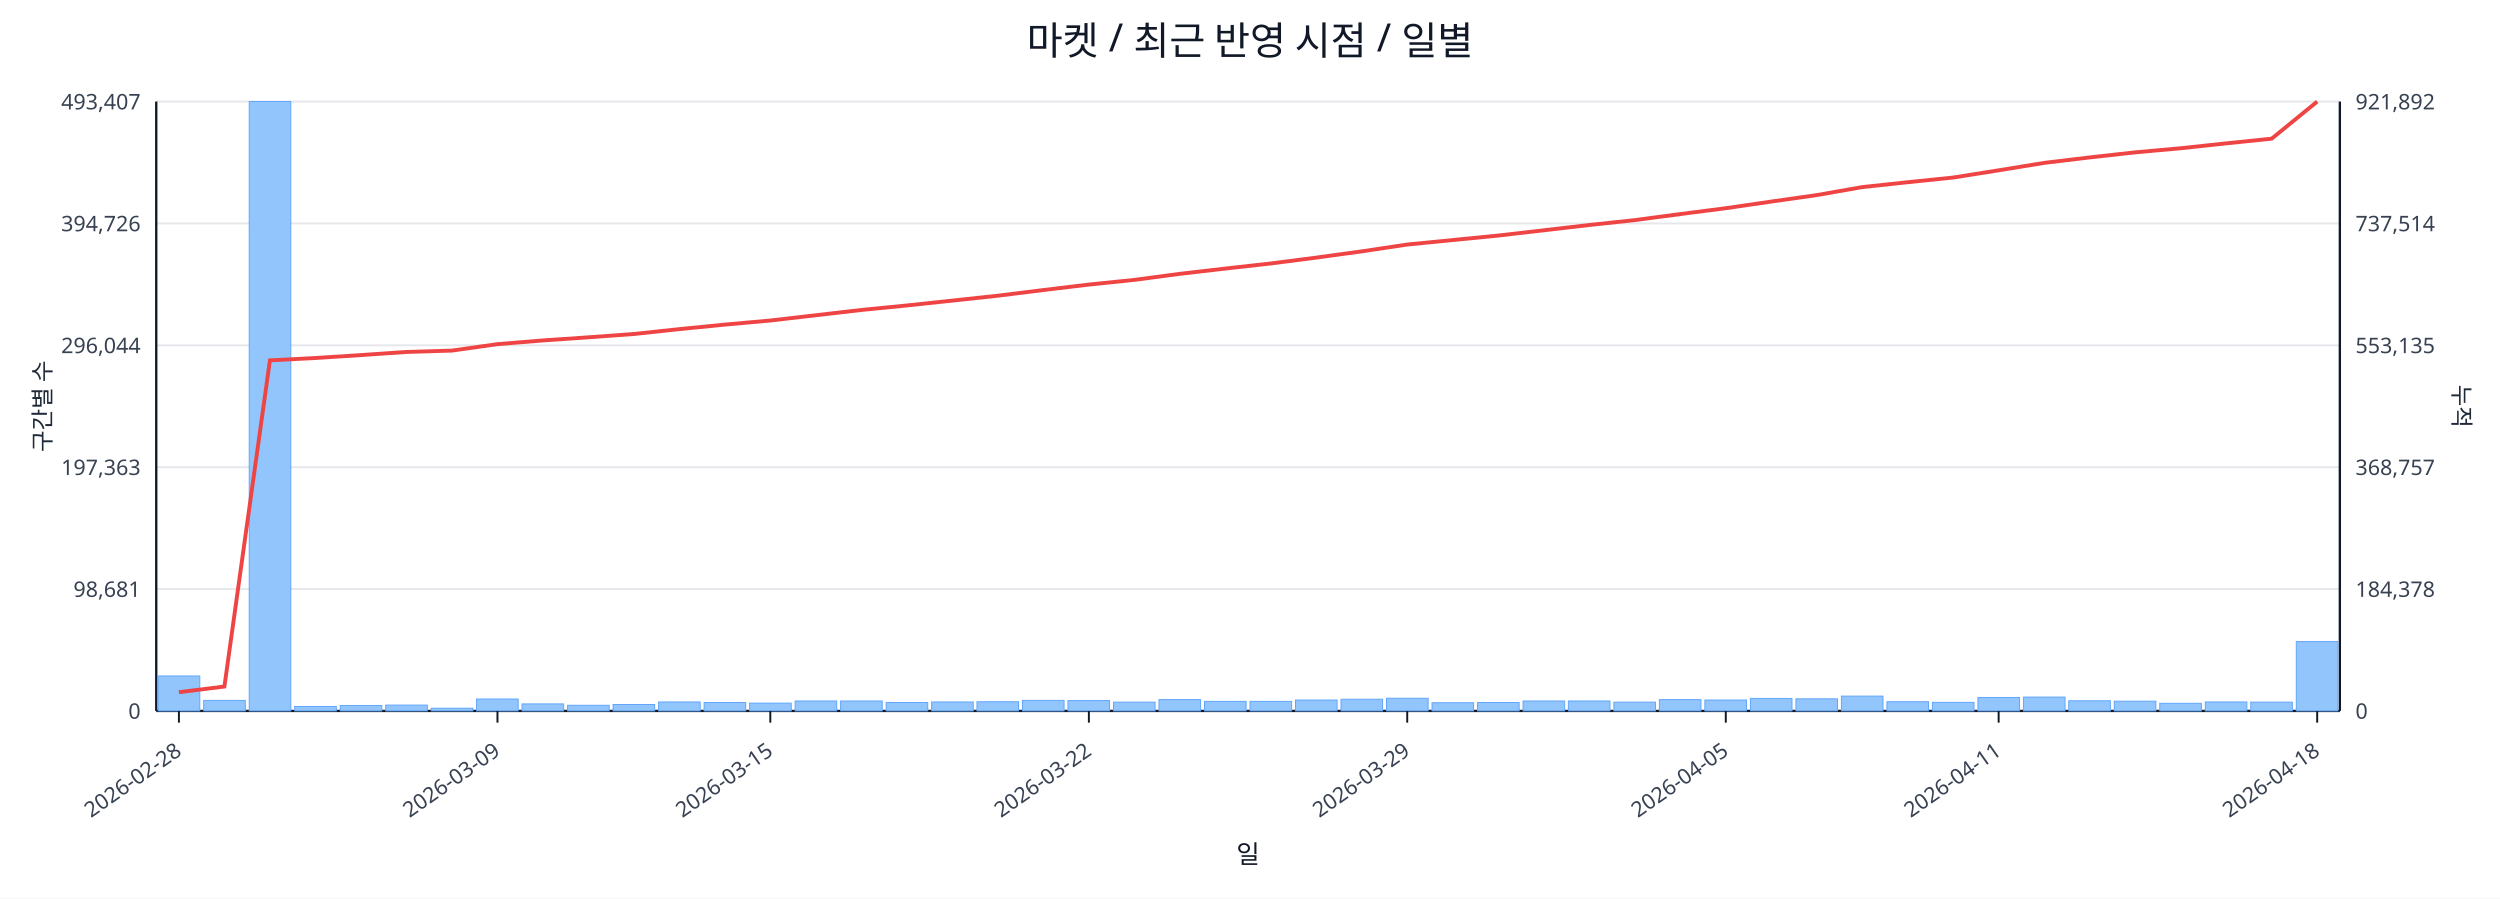
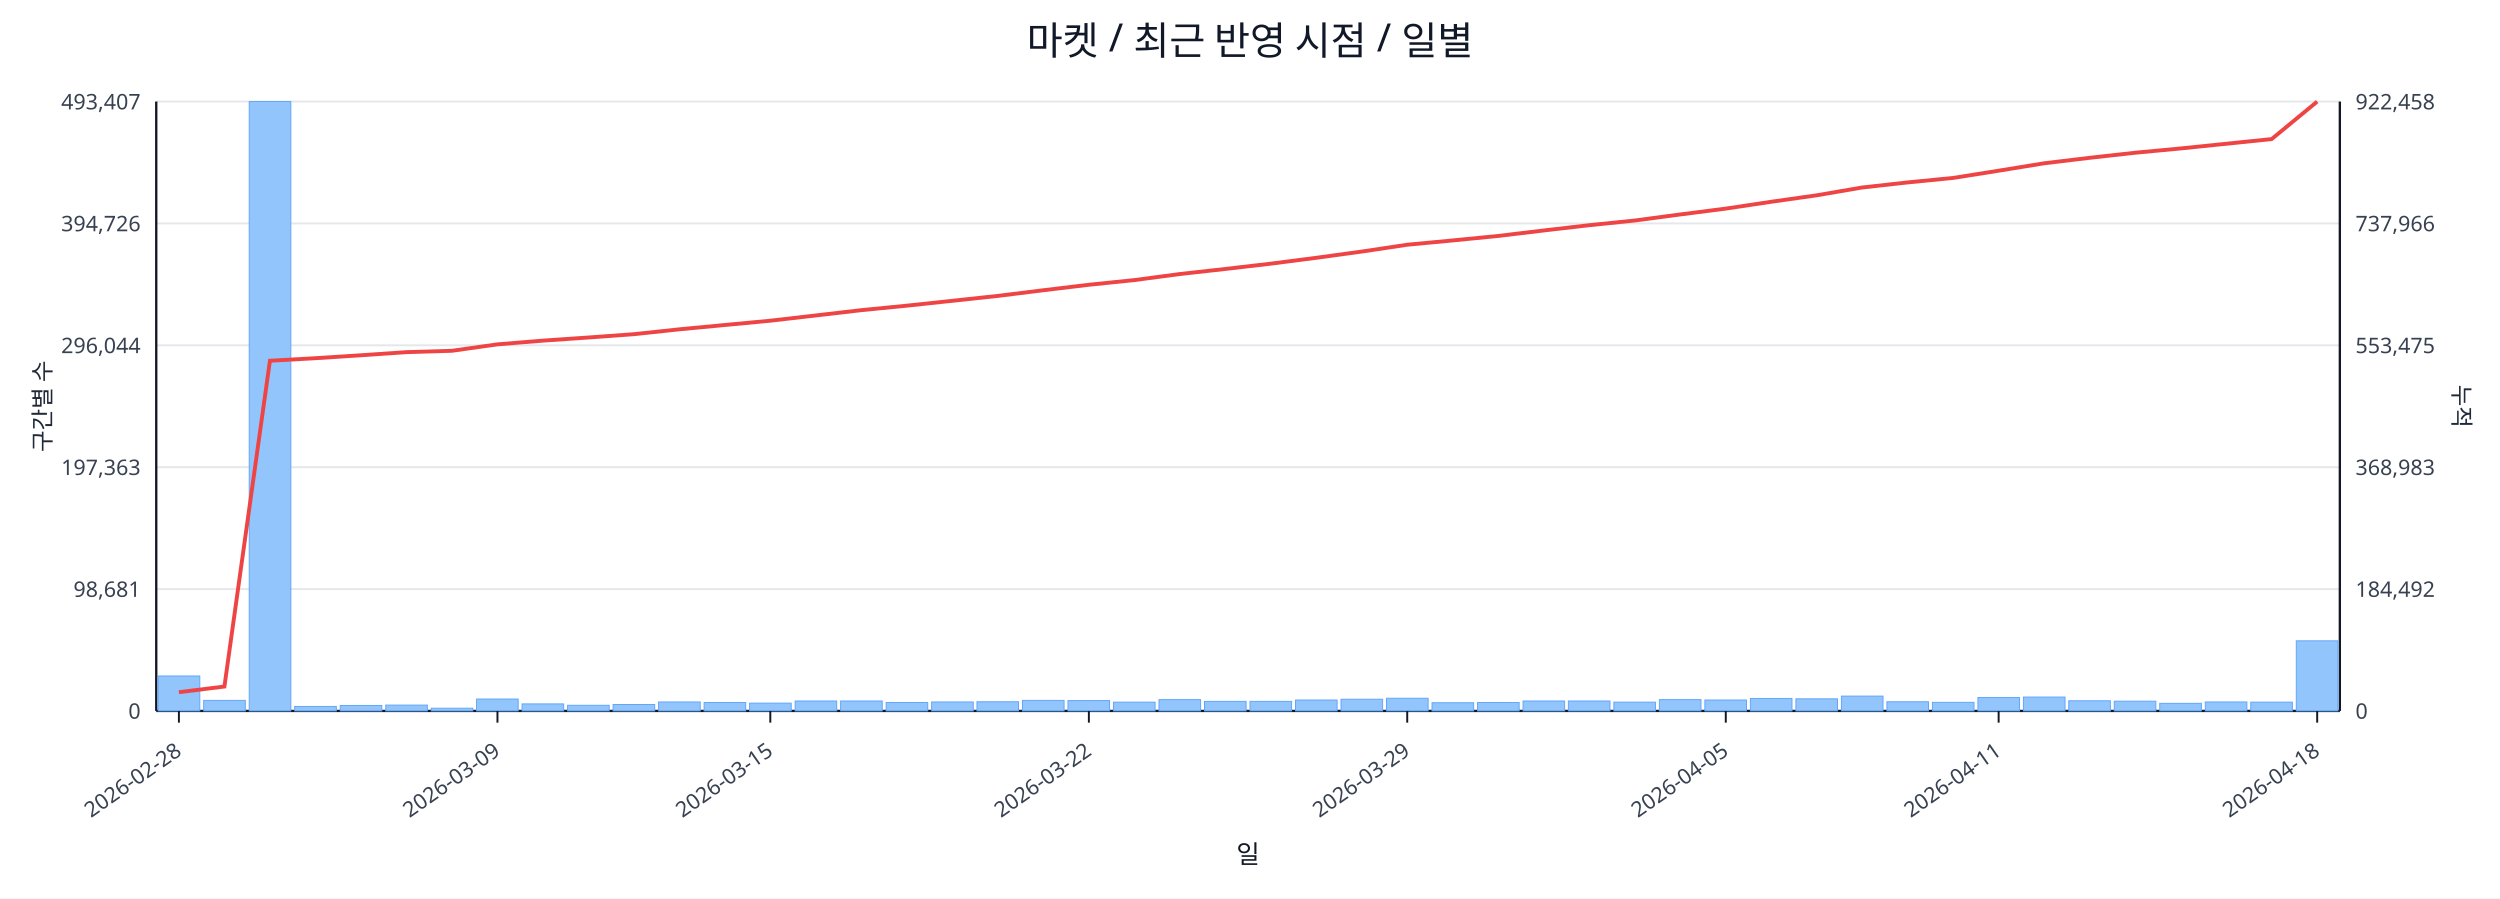
<svg xmlns="http://www.w3.org/2000/svg" width="1280" height="460" viewBox="0 0 1280 460">
  <rect x="0" y="0" width="100%" height="100%" fill="#ffffff" />
  <text x="640.0" y="28" font-size="20" text-anchor="middle" font-family="sans-serif" fill="#111827">마켓 / 최근 반영 시점 / 일별</text>
  <line x1="80.0" y1="52.0" x2="1198.0" y2="52.0" stroke="#e5e7eb" stroke-width="1" />
  <text x="72.0" y="56.0" font-size="11" text-anchor="end" font-family="sans-serif" fill="#374151">493,407</text>
-   <text x="1206.0" y="56.0" font-size="11" text-anchor="start" font-family="sans-serif" fill="#374151">921,892</text>
+   <text x="1206.0" y="56.0" font-size="11" text-anchor="start" font-family="sans-serif" fill="#374151">922,458</text>
  <line x1="80.0" y1="114.4" x2="1198.0" y2="114.4" stroke="#e5e7eb" stroke-width="1" />
  <text x="72.0" y="118.4" font-size="11" text-anchor="end" font-family="sans-serif" fill="#374151">394,726</text>
-   <text x="1206.0" y="118.4" font-size="11" text-anchor="start" font-family="sans-serif" fill="#374151">737,514</text>
+   <text x="1206.0" y="118.4" font-size="11" text-anchor="start" font-family="sans-serif" fill="#374151">737,966</text>
  <line x1="80.0" y1="176.8" x2="1198.0" y2="176.8" stroke="#e5e7eb" stroke-width="1" />
  <text x="72.0" y="180.8" font-size="11" text-anchor="end" font-family="sans-serif" fill="#374151">296,044</text>
-   <text x="1206.0" y="180.8" font-size="11" text-anchor="start" font-family="sans-serif" fill="#374151">553,135</text>
+   <text x="1206.0" y="180.8" font-size="11" text-anchor="start" font-family="sans-serif" fill="#374151">553,475</text>
  <line x1="80.0" y1="239.2" x2="1198.0" y2="239.2" stroke="#e5e7eb" stroke-width="1" />
  <text x="72.0" y="243.2" font-size="11" text-anchor="end" font-family="sans-serif" fill="#374151">197,363</text>
-   <text x="1206.0" y="243.2" font-size="11" text-anchor="start" font-family="sans-serif" fill="#374151">368,757</text>
+   <text x="1206.0" y="243.2" font-size="11" text-anchor="start" font-family="sans-serif" fill="#374151">368,983</text>
  <line x1="80.0" y1="301.6" x2="1198.0" y2="301.6" stroke="#e5e7eb" stroke-width="1" />
  <text x="72.0" y="305.6" font-size="11" text-anchor="end" font-family="sans-serif" fill="#374151">98,681</text>
-   <text x="1206.0" y="305.6" font-size="11" text-anchor="start" font-family="sans-serif" fill="#374151">184,378</text>
+   <text x="1206.0" y="305.6" font-size="11" text-anchor="start" font-family="sans-serif" fill="#374151">184,492</text>
  <line x1="80.0" y1="364.0" x2="1198.0" y2="364.0" stroke="#e5e7eb" stroke-width="1" />
  <text x="72.0" y="368.0" font-size="11" text-anchor="end" font-family="sans-serif" fill="#374151">0</text>
  <text x="1206.0" y="368.0" font-size="11" text-anchor="start" font-family="sans-serif" fill="#374151">0</text>
  <line x1="80.0" y1="364.0" x2="1198.0" y2="364.0" stroke="#111827" stroke-width="1.2" />
  <line x1="80.0" y1="52.0" x2="80.0" y2="364.0" stroke="#111827" stroke-width="1.2" />
  <line x1="1198.0" y1="52.0" x2="1198.0" y2="364.0" stroke="#111827" stroke-width="1.2" />
  <rect x="81.0" y="346.1" width="21.3" height="17.9" fill="#93c5fd" stroke="#60a5fa" stroke-width="0.5" />
  <rect x="104.3" y="358.6" width="21.3" height="5.4" fill="#93c5fd" stroke="#60a5fa" stroke-width="0.5" />
  <rect x="127.6" y="52.0" width="21.3" height="312.0" fill="#93c5fd" stroke="#60a5fa" stroke-width="0.5" />
  <rect x="150.9" y="361.7" width="21.3" height="2.3" fill="#93c5fd" stroke="#60a5fa" stroke-width="0.5" />
  <rect x="174.2" y="361.2" width="21.3" height="2.8" fill="#93c5fd" stroke="#60a5fa" stroke-width="0.5" />
  <rect x="197.5" y="361.0" width="21.3" height="3.0" fill="#93c5fd" stroke="#60a5fa" stroke-width="0.5" />
  <rect x="220.8" y="362.6" width="21.3" height="1.4" fill="#93c5fd" stroke="#60a5fa" stroke-width="0.5" />
  <rect x="244.0" y="357.9" width="21.3" height="6.1" fill="#93c5fd" stroke="#60a5fa" stroke-width="0.5" />
  <rect x="267.3" y="360.4" width="21.3" height="3.6" fill="#93c5fd" stroke="#60a5fa" stroke-width="0.5" />
  <rect x="290.6" y="361.1" width="21.3" height="2.9" fill="#93c5fd" stroke="#60a5fa" stroke-width="0.5" />
  <rect x="313.9" y="360.7" width="21.3" height="3.3" fill="#93c5fd" stroke="#60a5fa" stroke-width="0.5" />
  <rect x="337.2" y="359.4" width="21.3" height="4.6" fill="#93c5fd" stroke="#60a5fa" stroke-width="0.5" />
  <rect x="360.5" y="359.7" width="21.3" height="4.3" fill="#93c5fd" stroke="#60a5fa" stroke-width="0.5" />
  <rect x="383.8" y="360.0" width="21.3" height="4.0" fill="#93c5fd" stroke="#60a5fa" stroke-width="0.5" />
  <rect x="407.1" y="358.9" width="21.3" height="5.1" fill="#93c5fd" stroke="#60a5fa" stroke-width="0.5" />
  <rect x="430.4" y="358.9" width="21.3" height="5.1" fill="#93c5fd" stroke="#60a5fa" stroke-width="0.5" />
  <rect x="453.7" y="359.7" width="21.3" height="4.3" fill="#93c5fd" stroke="#60a5fa" stroke-width="0.5" />
  <rect x="477.0" y="359.4" width="21.3" height="4.6" fill="#93c5fd" stroke="#60a5fa" stroke-width="0.5" />
  <rect x="500.2" y="359.3" width="21.3" height="4.7" fill="#93c5fd" stroke="#60a5fa" stroke-width="0.5" />
  <rect x="523.5" y="358.6" width="21.3" height="5.4" fill="#93c5fd" stroke="#60a5fa" stroke-width="0.5" />
  <rect x="546.8" y="358.7" width="21.3" height="5.3" fill="#93c5fd" stroke="#60a5fa" stroke-width="0.5" />
  <rect x="570.1" y="359.5" width="21.3" height="4.5" fill="#93c5fd" stroke="#60a5fa" stroke-width="0.5" />
  <rect x="593.4" y="358.2" width="21.3" height="5.8" fill="#93c5fd" stroke="#60a5fa" stroke-width="0.5" />
  <rect x="616.7" y="359.1" width="21.3" height="4.9" fill="#93c5fd" stroke="#60a5fa" stroke-width="0.5" />
  <rect x="640.0" y="359.1" width="21.3" height="4.9" fill="#93c5fd" stroke="#60a5fa" stroke-width="0.5" />
  <rect x="663.3" y="358.4" width="21.3" height="5.6" fill="#93c5fd" stroke="#60a5fa" stroke-width="0.5" />
  <rect x="686.6" y="358.0" width="21.3" height="6.0" fill="#93c5fd" stroke="#60a5fa" stroke-width="0.5" />
  <rect x="709.9" y="357.5" width="21.3" height="6.5" fill="#93c5fd" stroke="#60a5fa" stroke-width="0.5" />
  <rect x="733.2" y="359.8" width="21.3" height="4.2" fill="#93c5fd" stroke="#60a5fa" stroke-width="0.5" />
  <rect x="756.5" y="359.7" width="21.3" height="4.3" fill="#93c5fd" stroke="#60a5fa" stroke-width="0.5" />
  <rect x="779.8" y="358.9" width="21.3" height="5.1" fill="#93c5fd" stroke="#60a5fa" stroke-width="0.5" />
  <rect x="803.0" y="358.9" width="21.3" height="5.1" fill="#93c5fd" stroke="#60a5fa" stroke-width="0.5" />
  <rect x="826.3" y="359.5" width="21.3" height="4.5" fill="#93c5fd" stroke="#60a5fa" stroke-width="0.5" />
  <rect x="849.6" y="358.2" width="21.3" height="5.8" fill="#93c5fd" stroke="#60a5fa" stroke-width="0.5" />
  <rect x="872.9" y="358.4" width="21.3" height="5.6" fill="#93c5fd" stroke="#60a5fa" stroke-width="0.5" />
  <rect x="896.2" y="357.6" width="21.3" height="6.4" fill="#93c5fd" stroke="#60a5fa" stroke-width="0.5" />
  <rect x="919.5" y="357.8" width="21.3" height="6.2" fill="#93c5fd" stroke="#60a5fa" stroke-width="0.5" />
  <rect x="942.8" y="356.4" width="21.3" height="7.6" fill="#93c5fd" stroke="#60a5fa" stroke-width="0.5" />
  <rect x="966.1" y="359.3" width="21.3" height="4.7" fill="#93c5fd" stroke="#60a5fa" stroke-width="0.5" />
  <rect x="989.4" y="359.6" width="21.3" height="4.4" fill="#93c5fd" stroke="#60a5fa" stroke-width="0.5" />
  <rect x="1012.7" y="357.1" width="21.3" height="6.9" fill="#93c5fd" stroke="#60a5fa" stroke-width="0.5" />
  <rect x="1036.0" y="356.9" width="21.3" height="7.1" fill="#93c5fd" stroke="#60a5fa" stroke-width="0.5" />
  <rect x="1059.2" y="358.8" width="21.3" height="5.2" fill="#93c5fd" stroke="#60a5fa" stroke-width="0.5" />
  <rect x="1082.5" y="359.0" width="21.3" height="5.0" fill="#93c5fd" stroke="#60a5fa" stroke-width="0.5" />
  <rect x="1105.8" y="360.1" width="21.3" height="3.9" fill="#93c5fd" stroke="#60a5fa" stroke-width="0.5" />
  <rect x="1129.1" y="359.4" width="21.3" height="4.6" fill="#93c5fd" stroke="#60a5fa" stroke-width="0.5" />
  <rect x="1152.4" y="359.5" width="21.3" height="4.5" fill="#93c5fd" stroke="#60a5fa" stroke-width="0.5" />
-   <rect x="1175.7" y="328.5" width="21.3" height="35.5" fill="#93c5fd" stroke="#60a5fa" stroke-width="0.5" />
-   <polyline fill="none" stroke="#ef4444" stroke-width="2" points="91.6,354.4 114.9,351.5 138.2,184.5 161.5,183.3 184.8,181.8 208.1,180.2 231.4,179.5 254.7,176.2 278.0,174.3 301.3,172.7 324.6,171.0 347.9,168.5 371.1,166.2 394.4,164.1 417.7,161.4 441.0,158.7 464.3,156.4 487.6,153.9 510.9,151.4 534.2,148.5 557.5,145.7 580.8,143.3 604.1,140.2 627.4,137.5 650.6,134.9 673.9,131.9 697.2,128.7 720.5,125.2 743.8,122.9 767.1,120.6 790.4,117.9 813.7,115.2 837.0,112.7 860.3,109.6 883.6,106.6 906.9,103.2 930.1,99.9 953.4,95.8 976.7,93.3 1000.0,90.9 1023.3,87.2 1046.6,83.4 1069.9,80.6 1093.2,78.0 1116.5,75.9 1139.8,73.4 1163.1,71.0 1186.4,52.0" />
+   <rect x="1175.7" y="328.1" width="21.3" height="35.9" fill="#93c5fd" stroke="#60a5fa" stroke-width="0.5" />
+   <polyline fill="none" stroke="#ef4444" stroke-width="2" points="91.6,354.4 114.9,351.5 138.2,184.7 161.5,183.4 184.8,181.9 208.1,180.3 231.4,179.6 254.7,176.3 278.0,174.4 301.3,172.8 324.6,171.1 347.9,168.6 371.1,166.4 394.4,164.2 417.7,161.5 441.0,158.8 464.3,156.5 487.6,154.0 510.9,151.5 534.2,148.6 557.5,145.8 580.8,143.4 604.1,140.3 627.4,137.7 650.6,135.0 673.9,132.0 697.2,128.8 720.5,125.3 743.8,123.1 767.1,120.8 790.4,118.0 813.7,115.3 837.0,112.9 860.3,109.8 883.6,106.8 906.9,103.3 930.1,100.0 953.4,96.0 976.7,93.4 1000.0,91.1 1023.3,87.4 1046.6,83.6 1069.9,80.8 1093.2,78.2 1116.5,76.0 1139.8,73.6 1163.1,71.2 1186.4,52.0" />
  <line x1="91.6" y1="364.0" x2="91.6" y2="370.0" stroke="#111827" stroke-width="1" />
  <text x="93.6" y="386.0" font-size="11" text-anchor="end" transform="rotate(-35 93.6 386.0)" font-family="sans-serif" fill="#374151">2026-02-28</text>
  <line x1="254.7" y1="364.0" x2="254.7" y2="370.0" stroke="#111827" stroke-width="1" />
  <text x="256.7" y="386.0" font-size="11" text-anchor="end" transform="rotate(-35 256.7 386.0)" font-family="sans-serif" fill="#374151">2026-03-09</text>
  <line x1="394.4" y1="364.0" x2="394.4" y2="370.0" stroke="#111827" stroke-width="1" />
  <text x="396.4" y="386.0" font-size="11" text-anchor="end" transform="rotate(-35 396.4 386.0)" font-family="sans-serif" fill="#374151">2026-03-15</text>
  <line x1="557.5" y1="364.0" x2="557.5" y2="370.0" stroke="#111827" stroke-width="1" />
  <text x="559.5" y="386.0" font-size="11" text-anchor="end" transform="rotate(-35 559.5 386.0)" font-family="sans-serif" fill="#374151">2026-03-22</text>
  <line x1="720.5" y1="364.0" x2="720.5" y2="370.0" stroke="#111827" stroke-width="1" />
  <text x="722.5" y="386.0" font-size="11" text-anchor="end" transform="rotate(-35 722.5 386.0)" font-family="sans-serif" fill="#374151">2026-03-29</text>
  <line x1="883.6" y1="364.0" x2="883.6" y2="370.0" stroke="#111827" stroke-width="1" />
  <text x="885.6" y="386.0" font-size="11" text-anchor="end" transform="rotate(-35 885.6 386.0)" font-family="sans-serif" fill="#374151">2026-04-05</text>
  <line x1="1023.3" y1="364.0" x2="1023.3" y2="370.0" stroke="#111827" stroke-width="1" />
  <text x="1025.3" y="386.0" font-size="11" text-anchor="end" transform="rotate(-35 1025.3 386.0)" font-family="sans-serif" fill="#374151">2026-04-11</text>
  <line x1="1186.4" y1="364.0" x2="1186.4" y2="370.0" stroke="#111827" stroke-width="1" />
  <text x="1188.4" y="386.0" font-size="11" text-anchor="end" transform="rotate(-35 1188.4 386.0)" font-family="sans-serif" fill="#374151">2026-04-18</text>
  <text x="26" y="208.0" font-size="12" transform="rotate(-90 26 208.0)" text-anchor="middle" font-family="sans-serif" fill="#1f2937">구간별 수</text>
  <text x="1256.0" y="208.0" font-size="12" transform="rotate(90 1256.0 208.0)" text-anchor="middle" font-family="sans-serif" fill="#1f2937">누적</text>
  <text x="639.0" y="442.0" font-size="13" text-anchor="middle" font-family="sans-serif" fill="#111827">일</text>
</svg>
